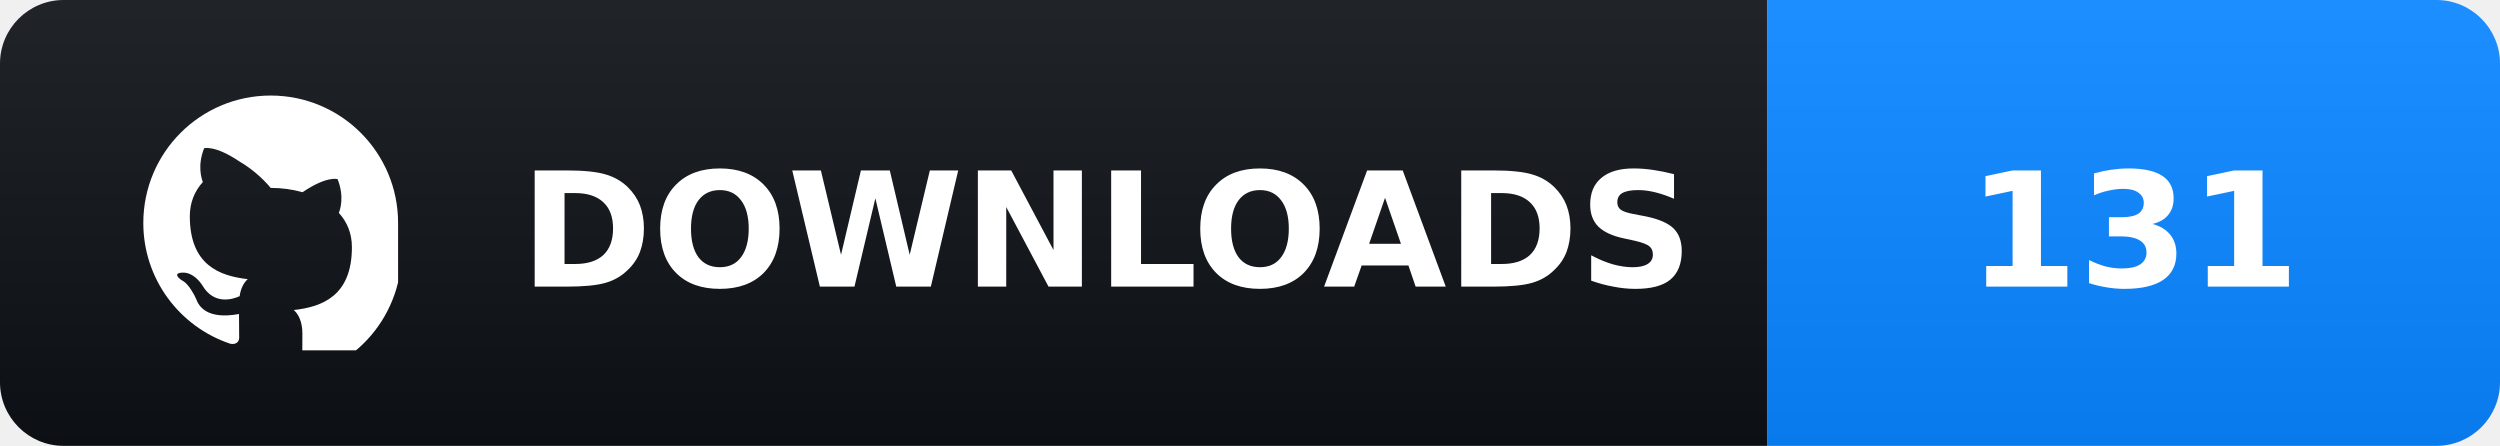
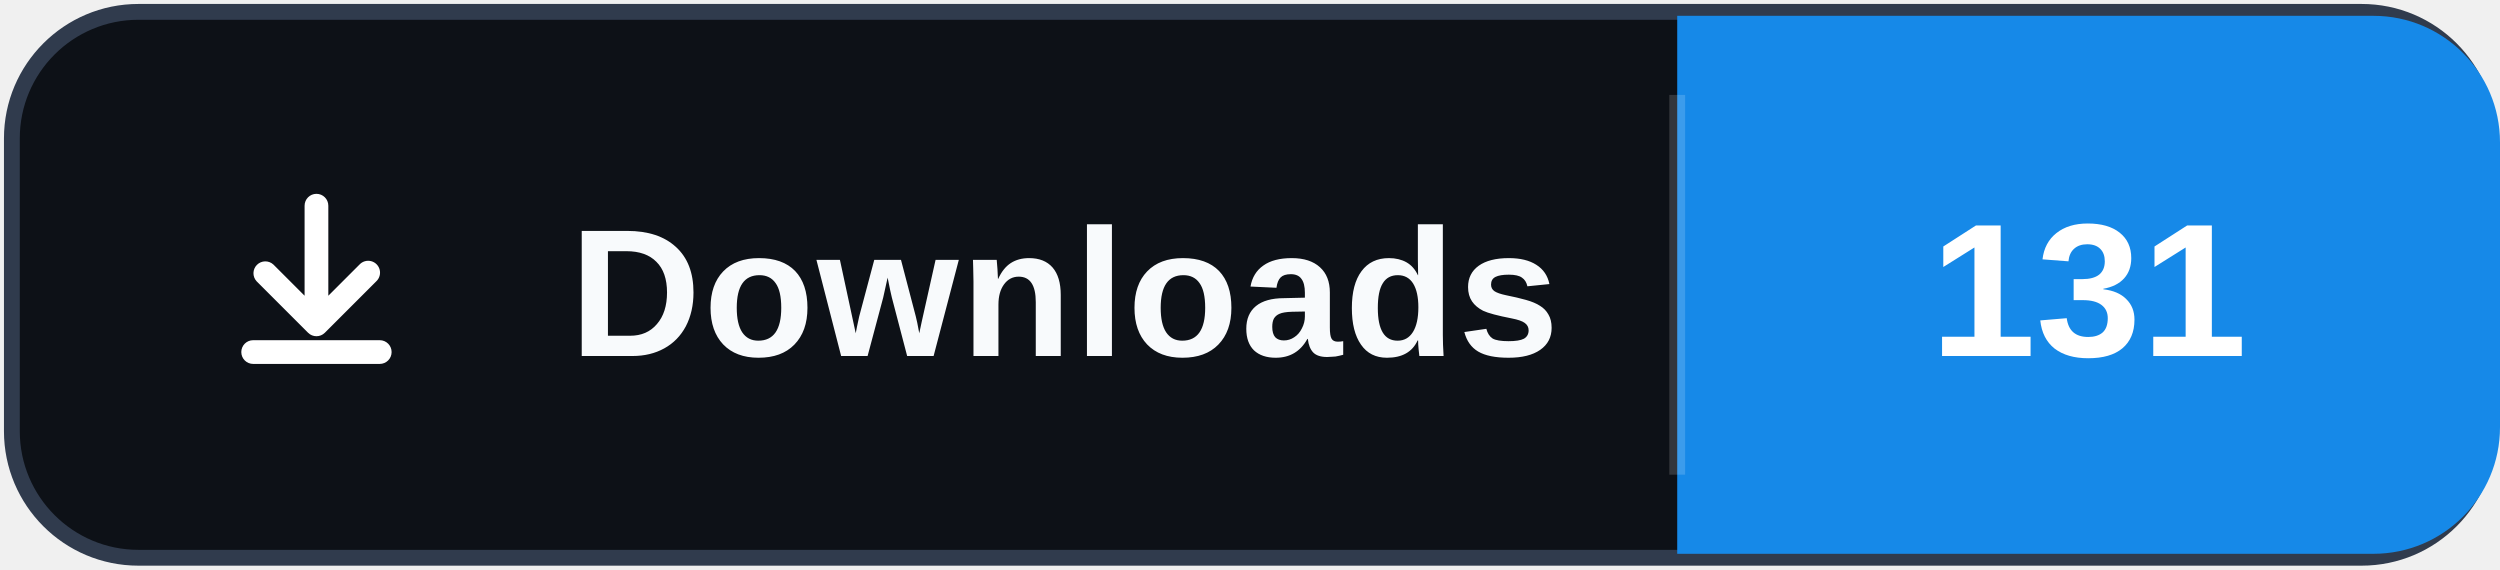
- <svg xmlns="http://www.w3.org/2000/svg" width="157" height="28" role="img" aria-label="DOWNLOADS: 131">
-   <defs>
-     <linearGradient id="badge-sheen" x2="0" y2="100%">
-       <stop offset="0" stop-color="#fff" stop-opacity=".08" />
-       <stop offset="1" stop-opacity=".08" />
-     </linearGradient>
-     <clipPath id="badge-round">
-       <rect width="157" height="28" rx="4" />
-     </clipPath>
-   </defs>
-   <g clip-path="url(#badge-round)">
-     <rect width="111" height="28" fill="#0d1117" />
-     <rect x="111" width="46" height="28" fill="#0A84FF" />
-     <rect width="157" height="28" fill="url(#badge-sheen)" />
-   </g>
-   <g fill="#fff">
-     <svg x="9" y="6" width="16" height="16" viewBox="0 0 16 16" aria-hidden="true">
-       <path fill="#fff" d="M8 0C3.58 0 0 3.58 0 8c0 3.54 2.29 6.53 5.47 7.59.4.07.55-.17.55-.38 0-.19-.01-.82-.01-1.49-2.01.37-2.53-.49-2.69-.94-.09-.23-.48-.94-.82-1.13-.28-.15-.68-.52-.01-.53.63-.01 1.08.58 1.23.82.72 1.21 1.87.87 2.33.66.07-.52.28-.87.51-1.07-1.78-.2-3.64-.89-3.64-3.95 0-.87.31-1.59.82-2.15-.08-.2-.36-1.02.08-2.12 0 0 .67-.21 2.2.82A7.65 7.65 0 0 1 8 5.8c.68 0 1.36.09 2 .27 1.53-1.04 2.2-.82 2.2-.82.44 1.1.16 1.92.08 2.12.51.56.82 1.27.82 2.15 0 3.07-1.87 3.75-3.65 3.95.29.25.54.73.54 1.48 0 1.07-.01 1.93-.01 2.2 0 .21.15.46.55.38A8.01 8.01 0 0 0 16 8c0-4.42-3.58-8-8-8Z" />
-     </svg>
-     <g font-family="Verdana,Geneva,DejaVu Sans,sans-serif" font-size="10" font-weight="700" text-anchor="middle">
-       <text x="69.5" y="18" textLength="63" lengthAdjust="spacing">DOWNLOADS</text>
-       <text x="134" y="18" textLength="16" lengthAdjust="spacing">131</text>
-     </g>
-   </g>
+ <svg xmlns="http://www.w3.org/2000/svg" width="158" height="36" role="img" aria-label="Downloads: 131">
+   <rect x="0.75" y="0.75" width="156.5" height="34.5" rx="8" fill="#0d1117" stroke="#303b4d" />
+   <path d="M106 1h44a8 8 0 0 1 8 8v18a8 8 0 0 1-8 8h-44Z" fill="#1689E8" />
+   <path d="M106 6v24" stroke="#ffffff" stroke-opacity=".16" />
+   <svg x="12" y="10" width="16" height="16" viewBox="0 0 16 16" aria-hidden="true">
+     <path fill="#ffffff" d="M8 2.25a.75.75 0 0 1 .75.75v5.69l1.97-1.97a.75.75 0 1 1 1.06 1.06l-3.25 3.25a.75.75 0 0 1-1.06 0L4.22 7.78a.75.75 0 0 1 1.06-1.06l1.97 1.97V3A.75.75 0 0 1 8 2.25Zm-4.75 10a.75.75 0 0 1 .75-.75h8a.75.75 0 0 1 0 1.5H4a.75.75 0 0 1-.75-.75Z" />
+   </svg>
+   <text x="36" y="22.5" fill="#f8fafc" font-family="Segoe UI,Arial,sans-serif" font-size="11.5" font-weight="700" letter-spacing=".15">Downloads</text>
+   <text x="132" y="22.5" fill="#ffffff" text-anchor="middle" font-family="Segoe UI,Arial,sans-serif" font-size="12" font-weight="700">131</text>
</svg>
